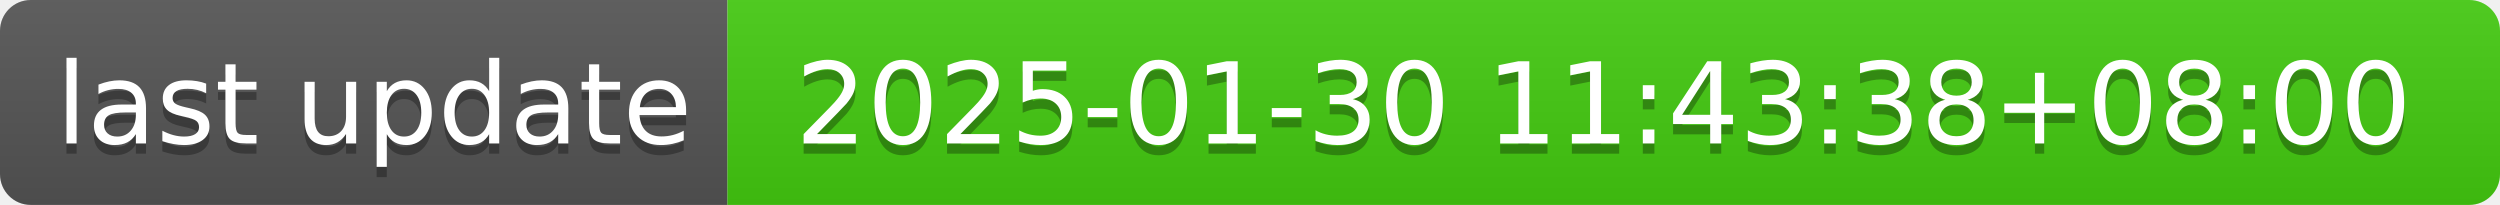
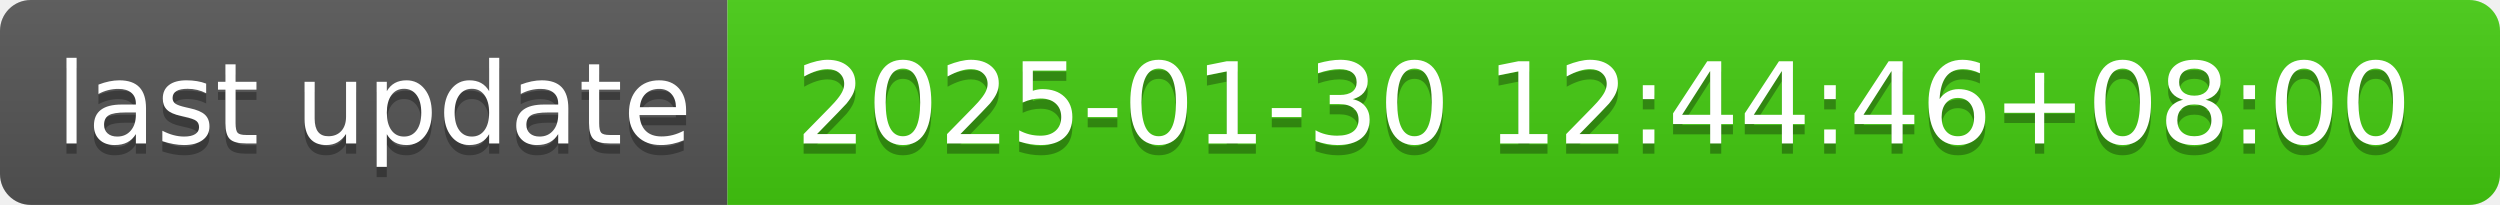
- <svg xmlns="http://www.w3.org/2000/svg" width="244" height="20" role="img" aria-label="last update: 2025-01-30 11:43:38+08:00">
+ <svg xmlns="http://www.w3.org/2000/svg" width="244" height="20" role="img" aria-label="last update: 2025-01-30 12:44:46+08:00">
  <linearGradient id="s" x2="0" y2="100%">
    <stop offset="0" stop-color="#bbb" stop-opacity=".1" />
    <stop offset="1" stop-opacity=".1" />
  </linearGradient>
  <clipPath id="r">
    <rect width="244" height="20" rx="3" fill="#fff" />
  </clipPath>
  <g clip-path="url(#r)">
    <rect width="71" height="20" fill="#555" />
    <rect x="71" width="173" height="20" fill="#4c1" />
    <rect width="244" height="20" fill="url(#s)" />
  </g>
  <g fill="#fff" text-anchor="middle" font-family="Verdana,Geneva,DejaVu Sans,sans-serif" text-rendering="geometricPrecision" font-size="110">
    <text aria-hidden="true" x="365" y="150" fill="#010101" fill-opacity=".3" transform="scale(.1)" textLength="610">last update</text>
    <text x="365" y="140" transform="scale(.1)" fill="#fff" textLength="610">last update</text>
-     <text aria-hidden="true" x="1565" y="150" fill="#010101" fill-opacity=".3" transform="scale(.1)" textLength="1630">2025-01-30 11:43:38+08:00</text>
-     <text x="1565" y="140" transform="scale(.1)" fill="#fff" textLength="1630">2025-01-30 11:43:38+08:00</text>
+     <text aria-hidden="true" x="1565" y="150" fill="#010101" fill-opacity=".3" transform="scale(.1)" textLength="1630">2025-01-30 12:44:46+08:00</text>
+     <text x="1565" y="140" transform="scale(.1)" fill="#fff" textLength="1630">2025-01-30 12:44:46+08:00</text>
  </g>
</svg>
